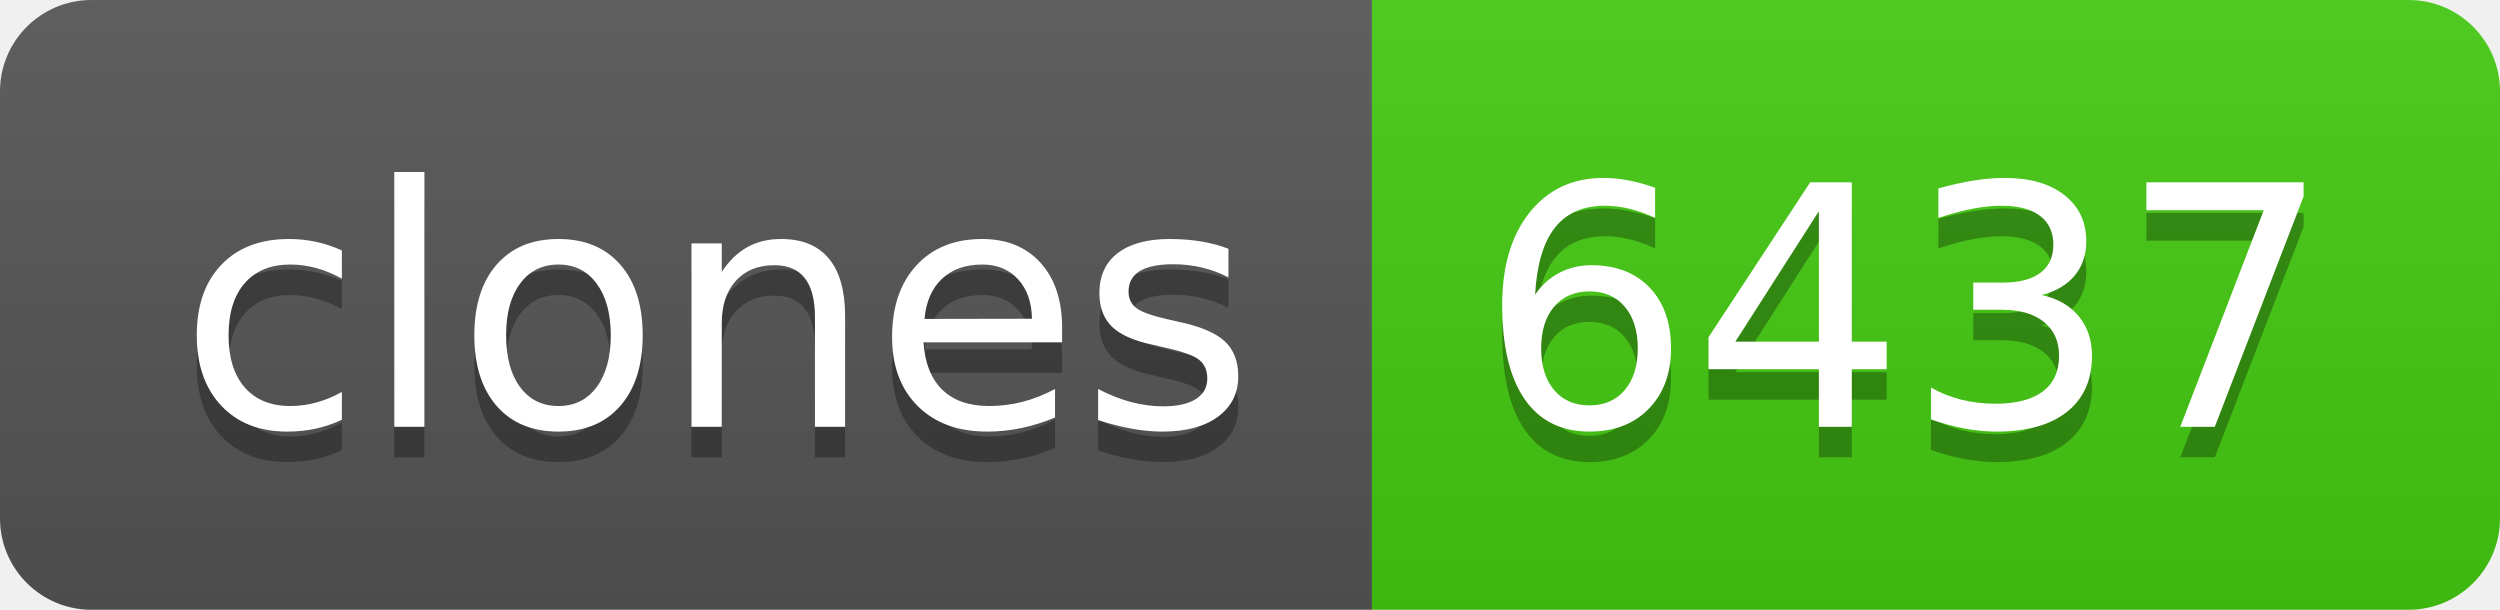
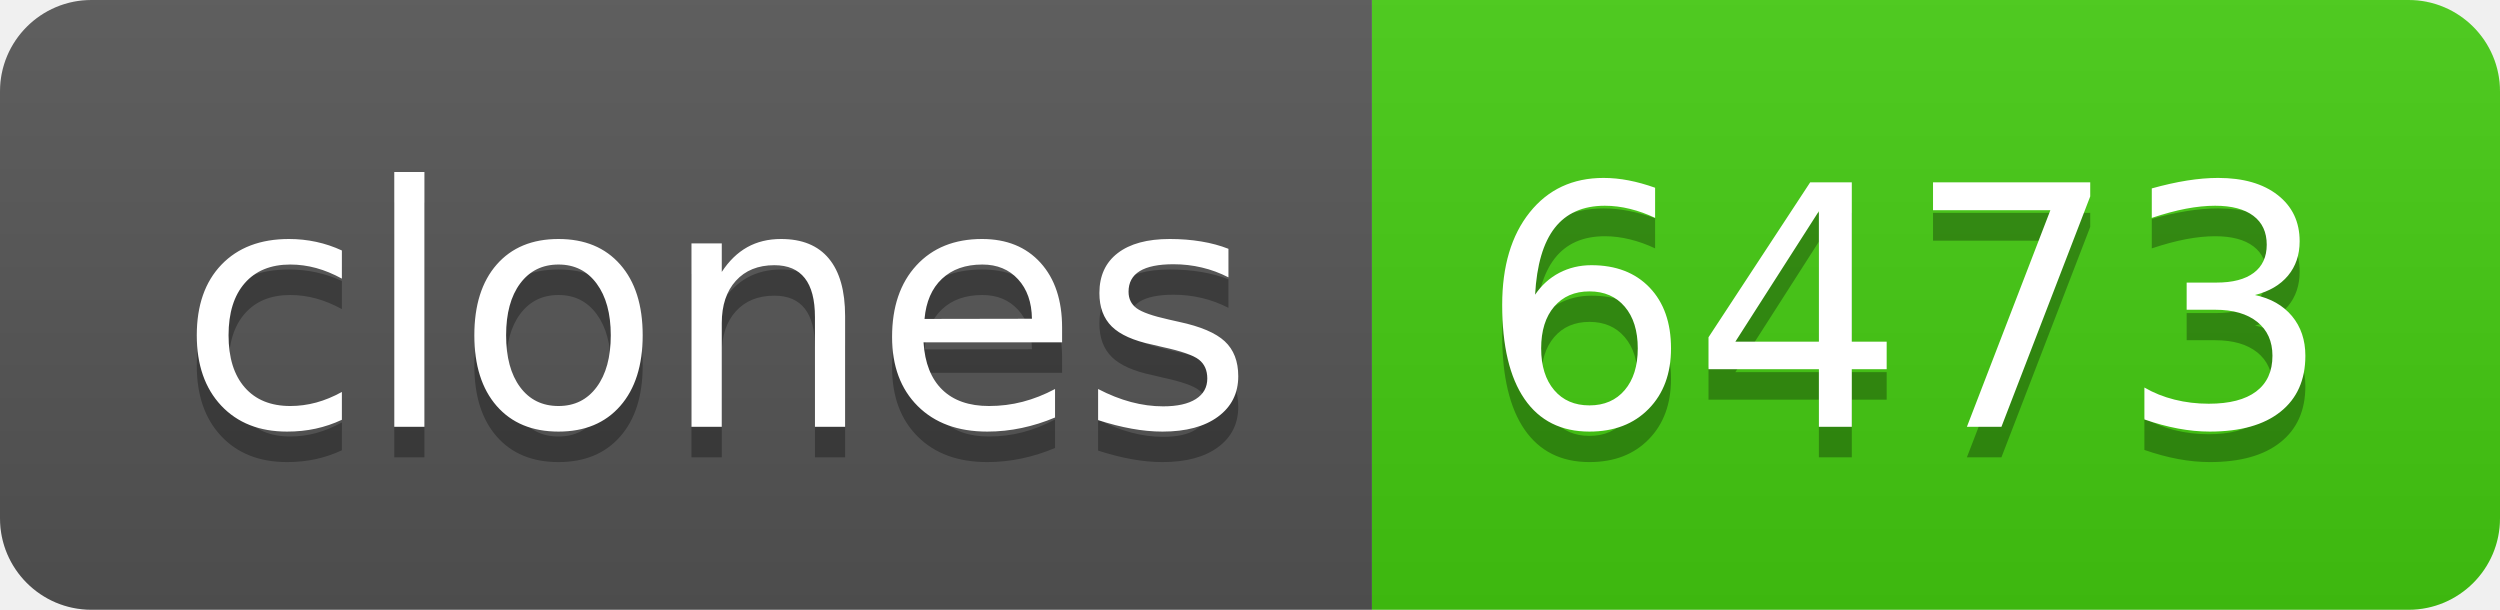
- <svg xmlns="http://www.w3.org/2000/svg" width="82" height="20" role="img" aria-label="clones: 6437">
+ <svg xmlns="http://www.w3.org/2000/svg" width="82" height="20" role="img" aria-label="clones: 6473">
  <linearGradient id="s" x2="0" y2="100%">
    <stop offset="0" stop-color="#bbb" stop-opacity=".1" />
    <stop offset="1" stop-opacity=".1" />
  </linearGradient>
  <clipPath id="r">
    <rect width="82" height="20" rx="3" fill="#fff" />
  </clipPath>
  <g clip-path="url(#r)">
    <rect width="45" height="20" fill="#555" />
    <rect x="45" width="37" height="20" fill="#4c1" />
    <rect width="82" height="20" fill="url(#s)" />
  </g>
  <g fill="#fff" text-anchor="middle" font-family="Verdana,Geneva,DejaVu Sans,sans-serif" text-rendering="geometricPrecision" font-size="110">
    <text aria-hidden="true" x="235" y="150" fill="#010101" fill-opacity=".3" transform="scale(.1)" textLength="350">clones</text>
    <text x="235" y="140" transform="scale(.1)" fill="#fff" textLength="350">clones</text>
-     <text aria-hidden="true" x="625" y="150" fill="#010101" fill-opacity=".3" transform="scale(.1)" textLength="270">6437</text>
-     <text x="625" y="140" transform="scale(.1)" fill="#fff" textLength="270">6437</text>
+     <text aria-hidden="true" x="625" y="150" fill="#010101" fill-opacity=".3" transform="scale(.1)" textLength="270">6473</text>
+     <text x="625" y="140" transform="scale(.1)" fill="#fff" textLength="270">6473</text>
  </g>
</svg>
